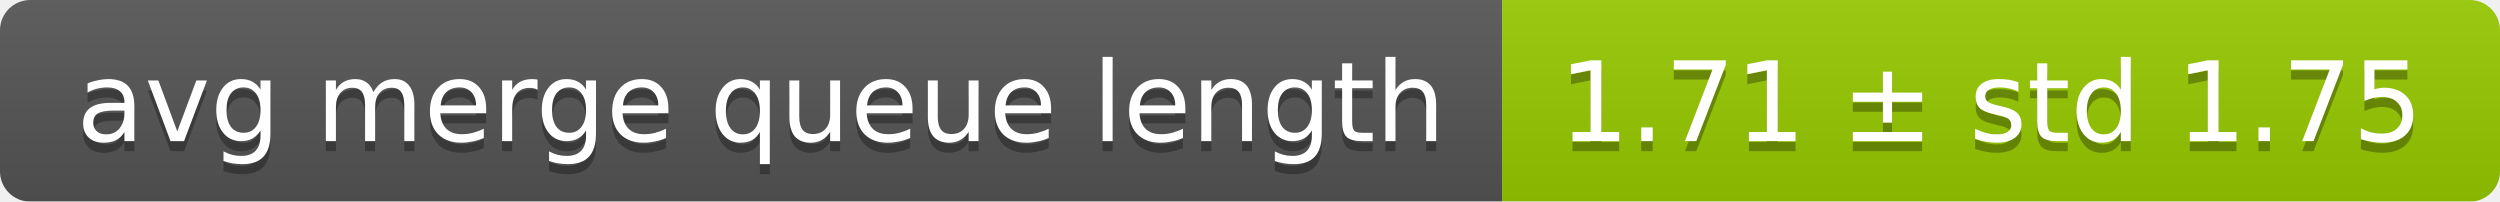
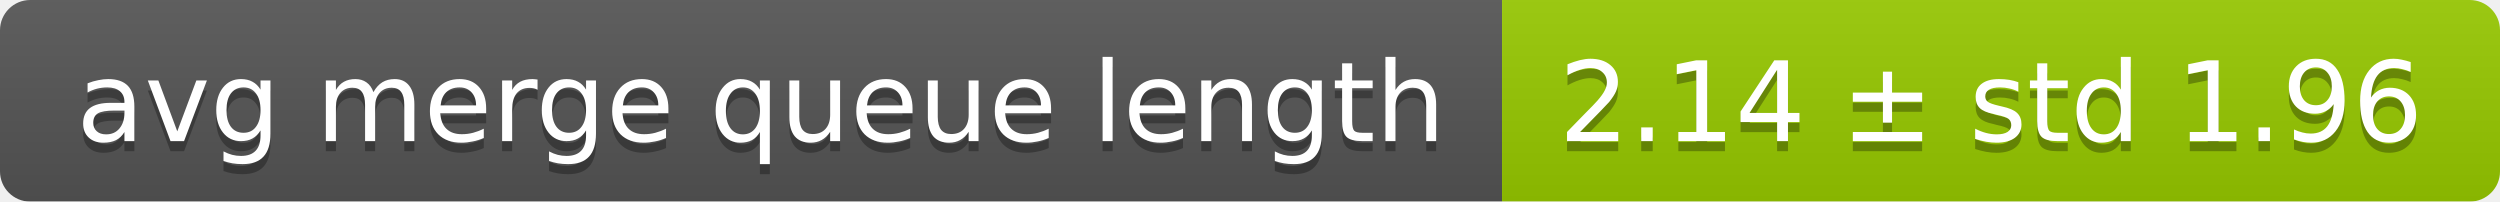
<svg xmlns="http://www.w3.org/2000/svg" width="248" height="20">
  <linearGradient id="smooth" x2="0" y2="100%">
    <stop offset="0" stop-color="#bbb" stop-opacity=".1" />
    <stop offset="1" stop-opacity=".1" />
  </linearGradient>
  <mask id="round">
    <rect width="248" height="20" rx="3" fill="#fff" />
  </mask>
  <g mask="url(#round)">
    <rect width="149" height="20" fill="#555" />
    <rect x="149" width="99" height="20" fill="#97ca00" />
    <rect width="248" height="20" fill="url(#smooth)" />
  </g>
  <g fill="#fff" text-anchor="middle" font-family="DejaVu Sans,Verdana,Geneva,sans-serif" font-size="11">
    <text x="75.5" y="15" fill="#010101" fill-opacity=".3">avg merge queue length</text>
    <text x="75.5" y="14">avg merge queue length</text>
-     <text x="197.5" y="15" fill="#010101" fill-opacity=".3">1.71 ± std 1.75</text>
-     <text x="197.5" y="14">1.71 ± std 1.75</text>
+     <text x="197.5" y="15" fill="#010101" fill-opacity=".3">2.14 ± std 1.96</text>
+     <text x="197.5" y="14">2.14 ± std 1.96</text>
  </g>
</svg>
